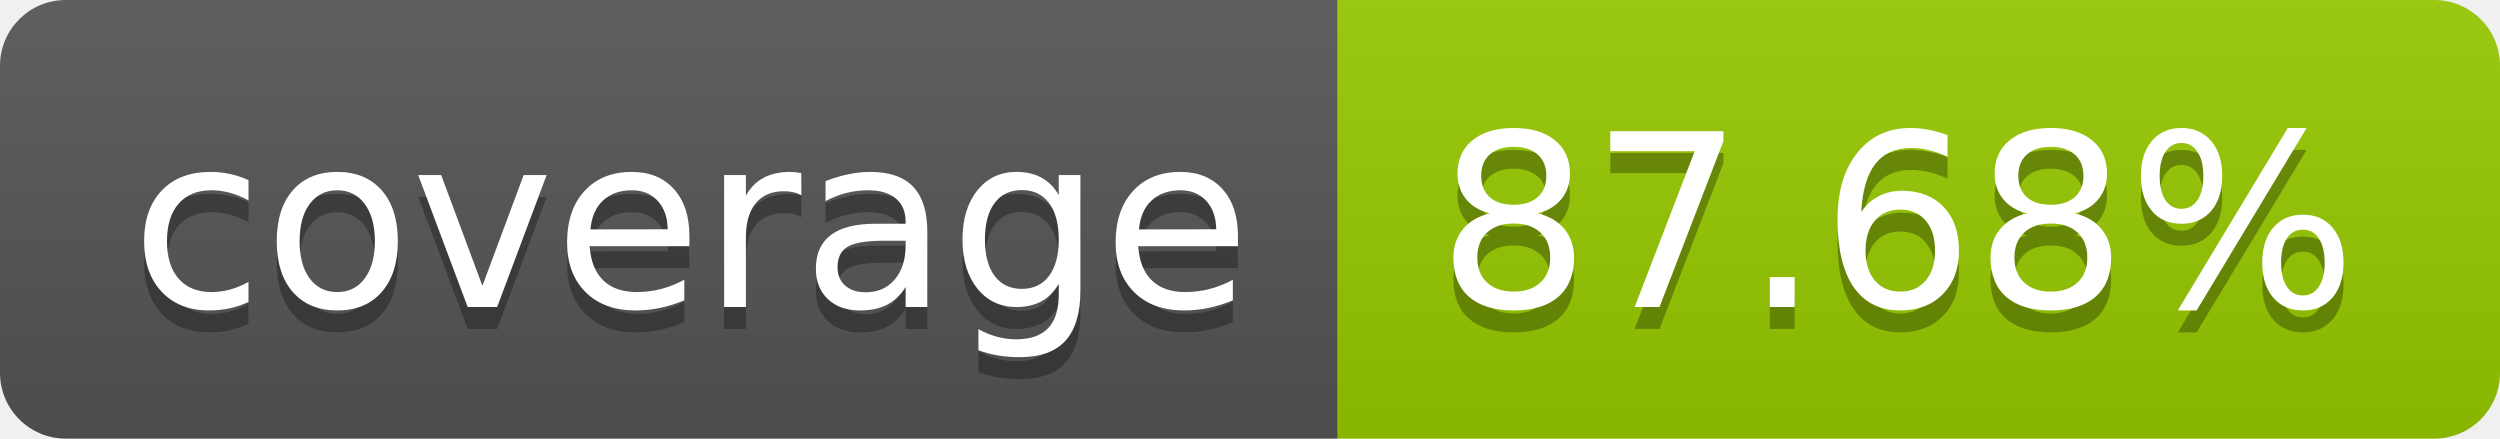
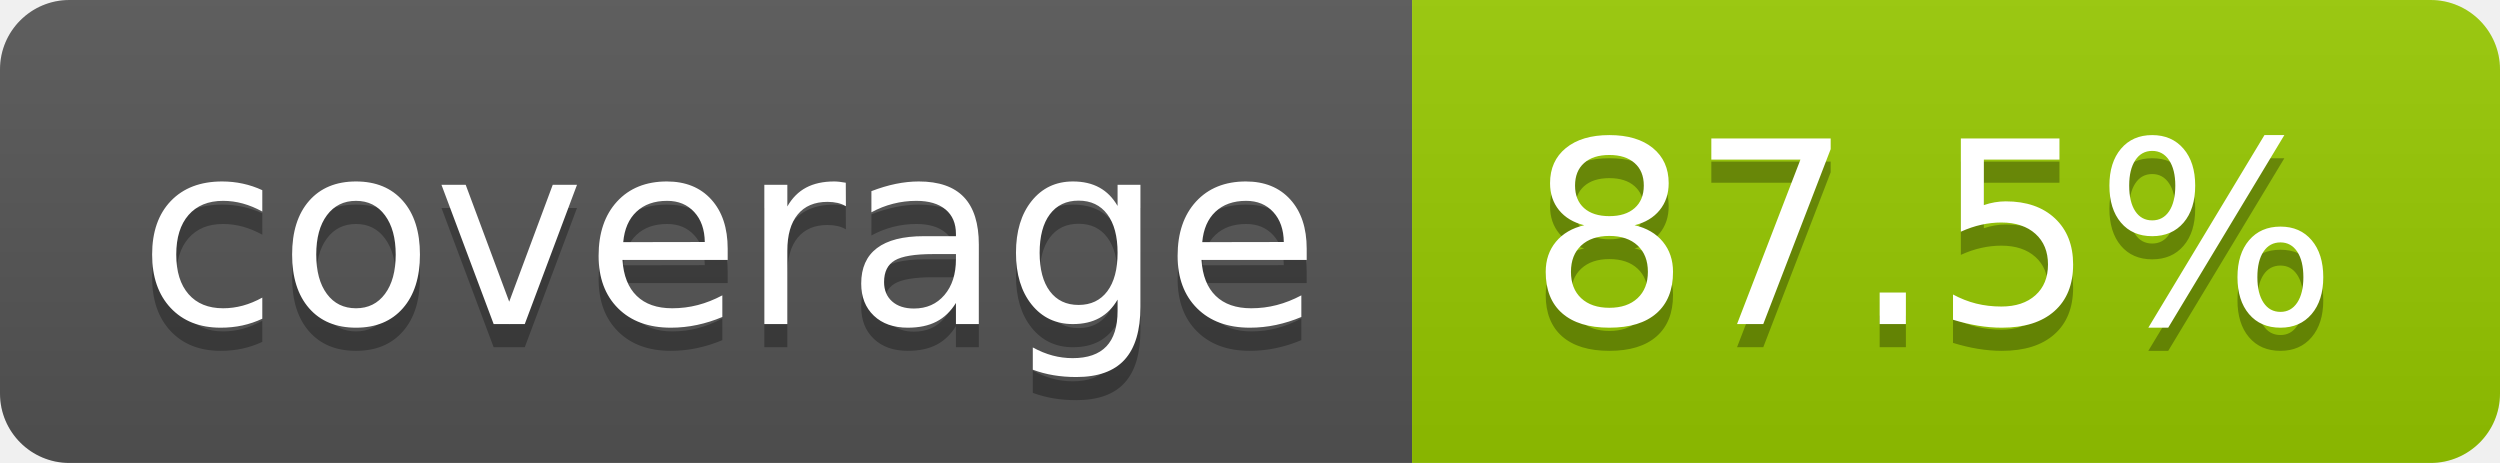
- <svg xmlns="http://www.w3.org/2000/svg" width="114" height="20" role="img" aria-label="coverage: 87.68%">
+ <svg xmlns="http://www.w3.org/2000/svg" width="108" height="20" role="img" aria-label="coverage: 87.5%">
  <linearGradient id="s" x2="0" y2="100%">
    <stop offset="0" stop-color="#bbb" stop-opacity=".1" />
    <stop offset="1" stop-opacity=".1" />
  </linearGradient>
  <clipPath id="r">
-     <rect width="114" height="20" rx="3" fill="#fff" />
+     <rect width="108" height="20" rx="3" fill="#fff" />
  </clipPath>
  <g clip-path="url(#r)">
    <rect width="61" height="20" fill="#555" />
-     <rect x="61" width="53" height="20" fill="#97ca00" />
-     <rect width="114" height="20" fill="url(#s)" />
+     <rect x="61" width="47" height="20" fill="#97ca00" />
+     <rect width="108" height="20" fill="url(#s)" />
  </g>
  <g fill="#fff" text-anchor="middle" font-family="Verdana,Geneva,DejaVu Sans,sans-serif" text-rendering="geometricPrecision" font-size="110">
    <text aria-hidden="true" x="315" y="150" fill="#010101" fill-opacity=".3" transform="scale(.1)" textLength="510">coverage</text>
    <text x="315" y="140" transform="scale(.1)" fill="#fff" textLength="510">coverage</text>
-     <text aria-hidden="true" x="865" y="150" fill="#010101" fill-opacity=".3" transform="scale(.1)" textLength="430">87.68%</text>
-     <text x="865" y="140" transform="scale(.1)" fill="#fff" textLength="430">87.68%</text>
+     <text aria-hidden="true" x="835" y="150" fill="#010101" fill-opacity=".3" transform="scale(.1)" textLength="370">87.5%</text>
+     <text x="835" y="140" transform="scale(.1)" fill="#fff" textLength="370">87.5%</text>
  </g>
</svg>
